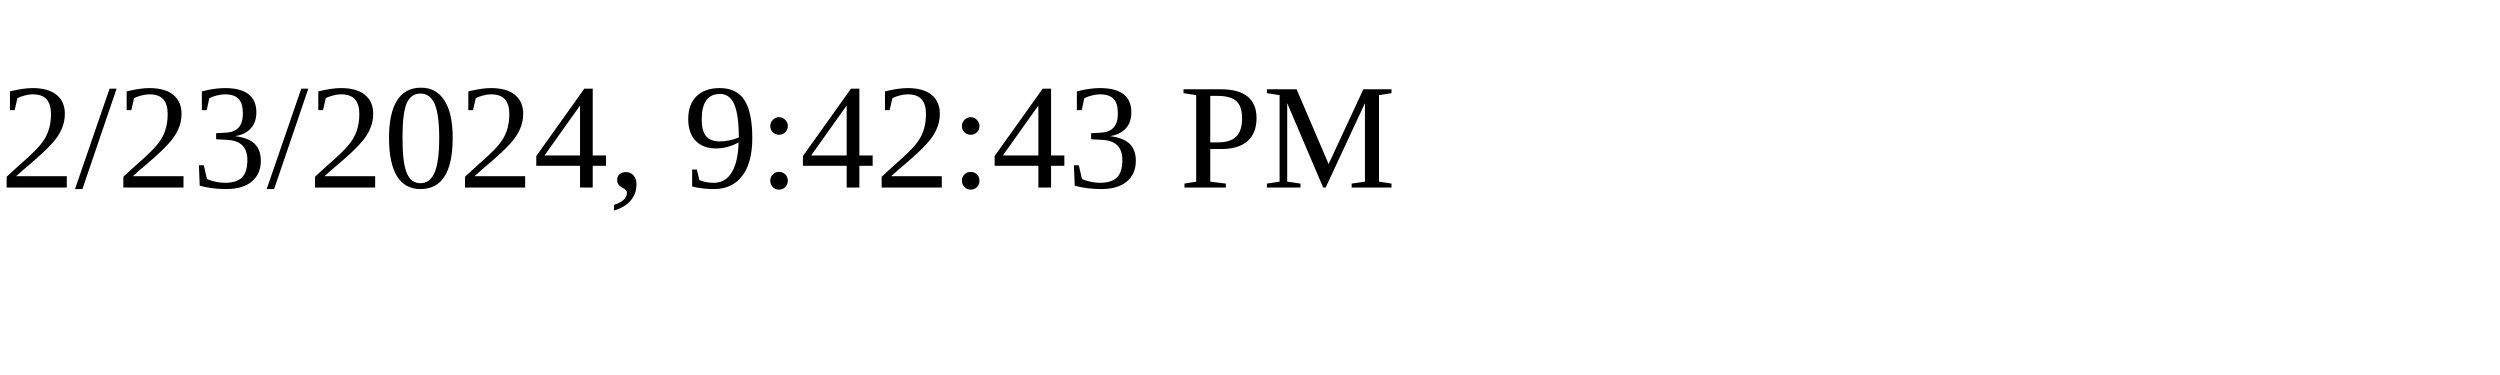
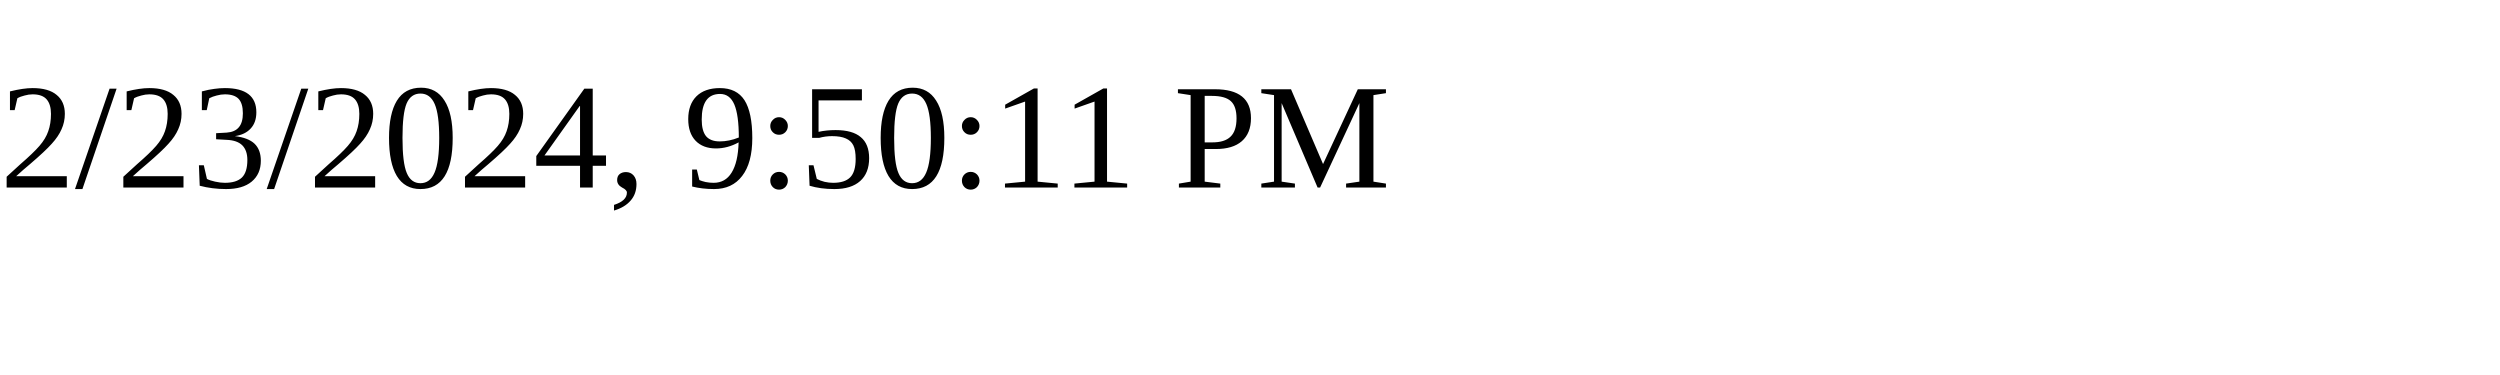
<svg xmlns="http://www.w3.org/2000/svg" height="30" width="200">
-   <text x="0" y="15">2/23/2024, 9:42:43 PM</text>
+   <text x="0" y="15">2/23/2024, 9:50:11 PM</text>
</svg>
